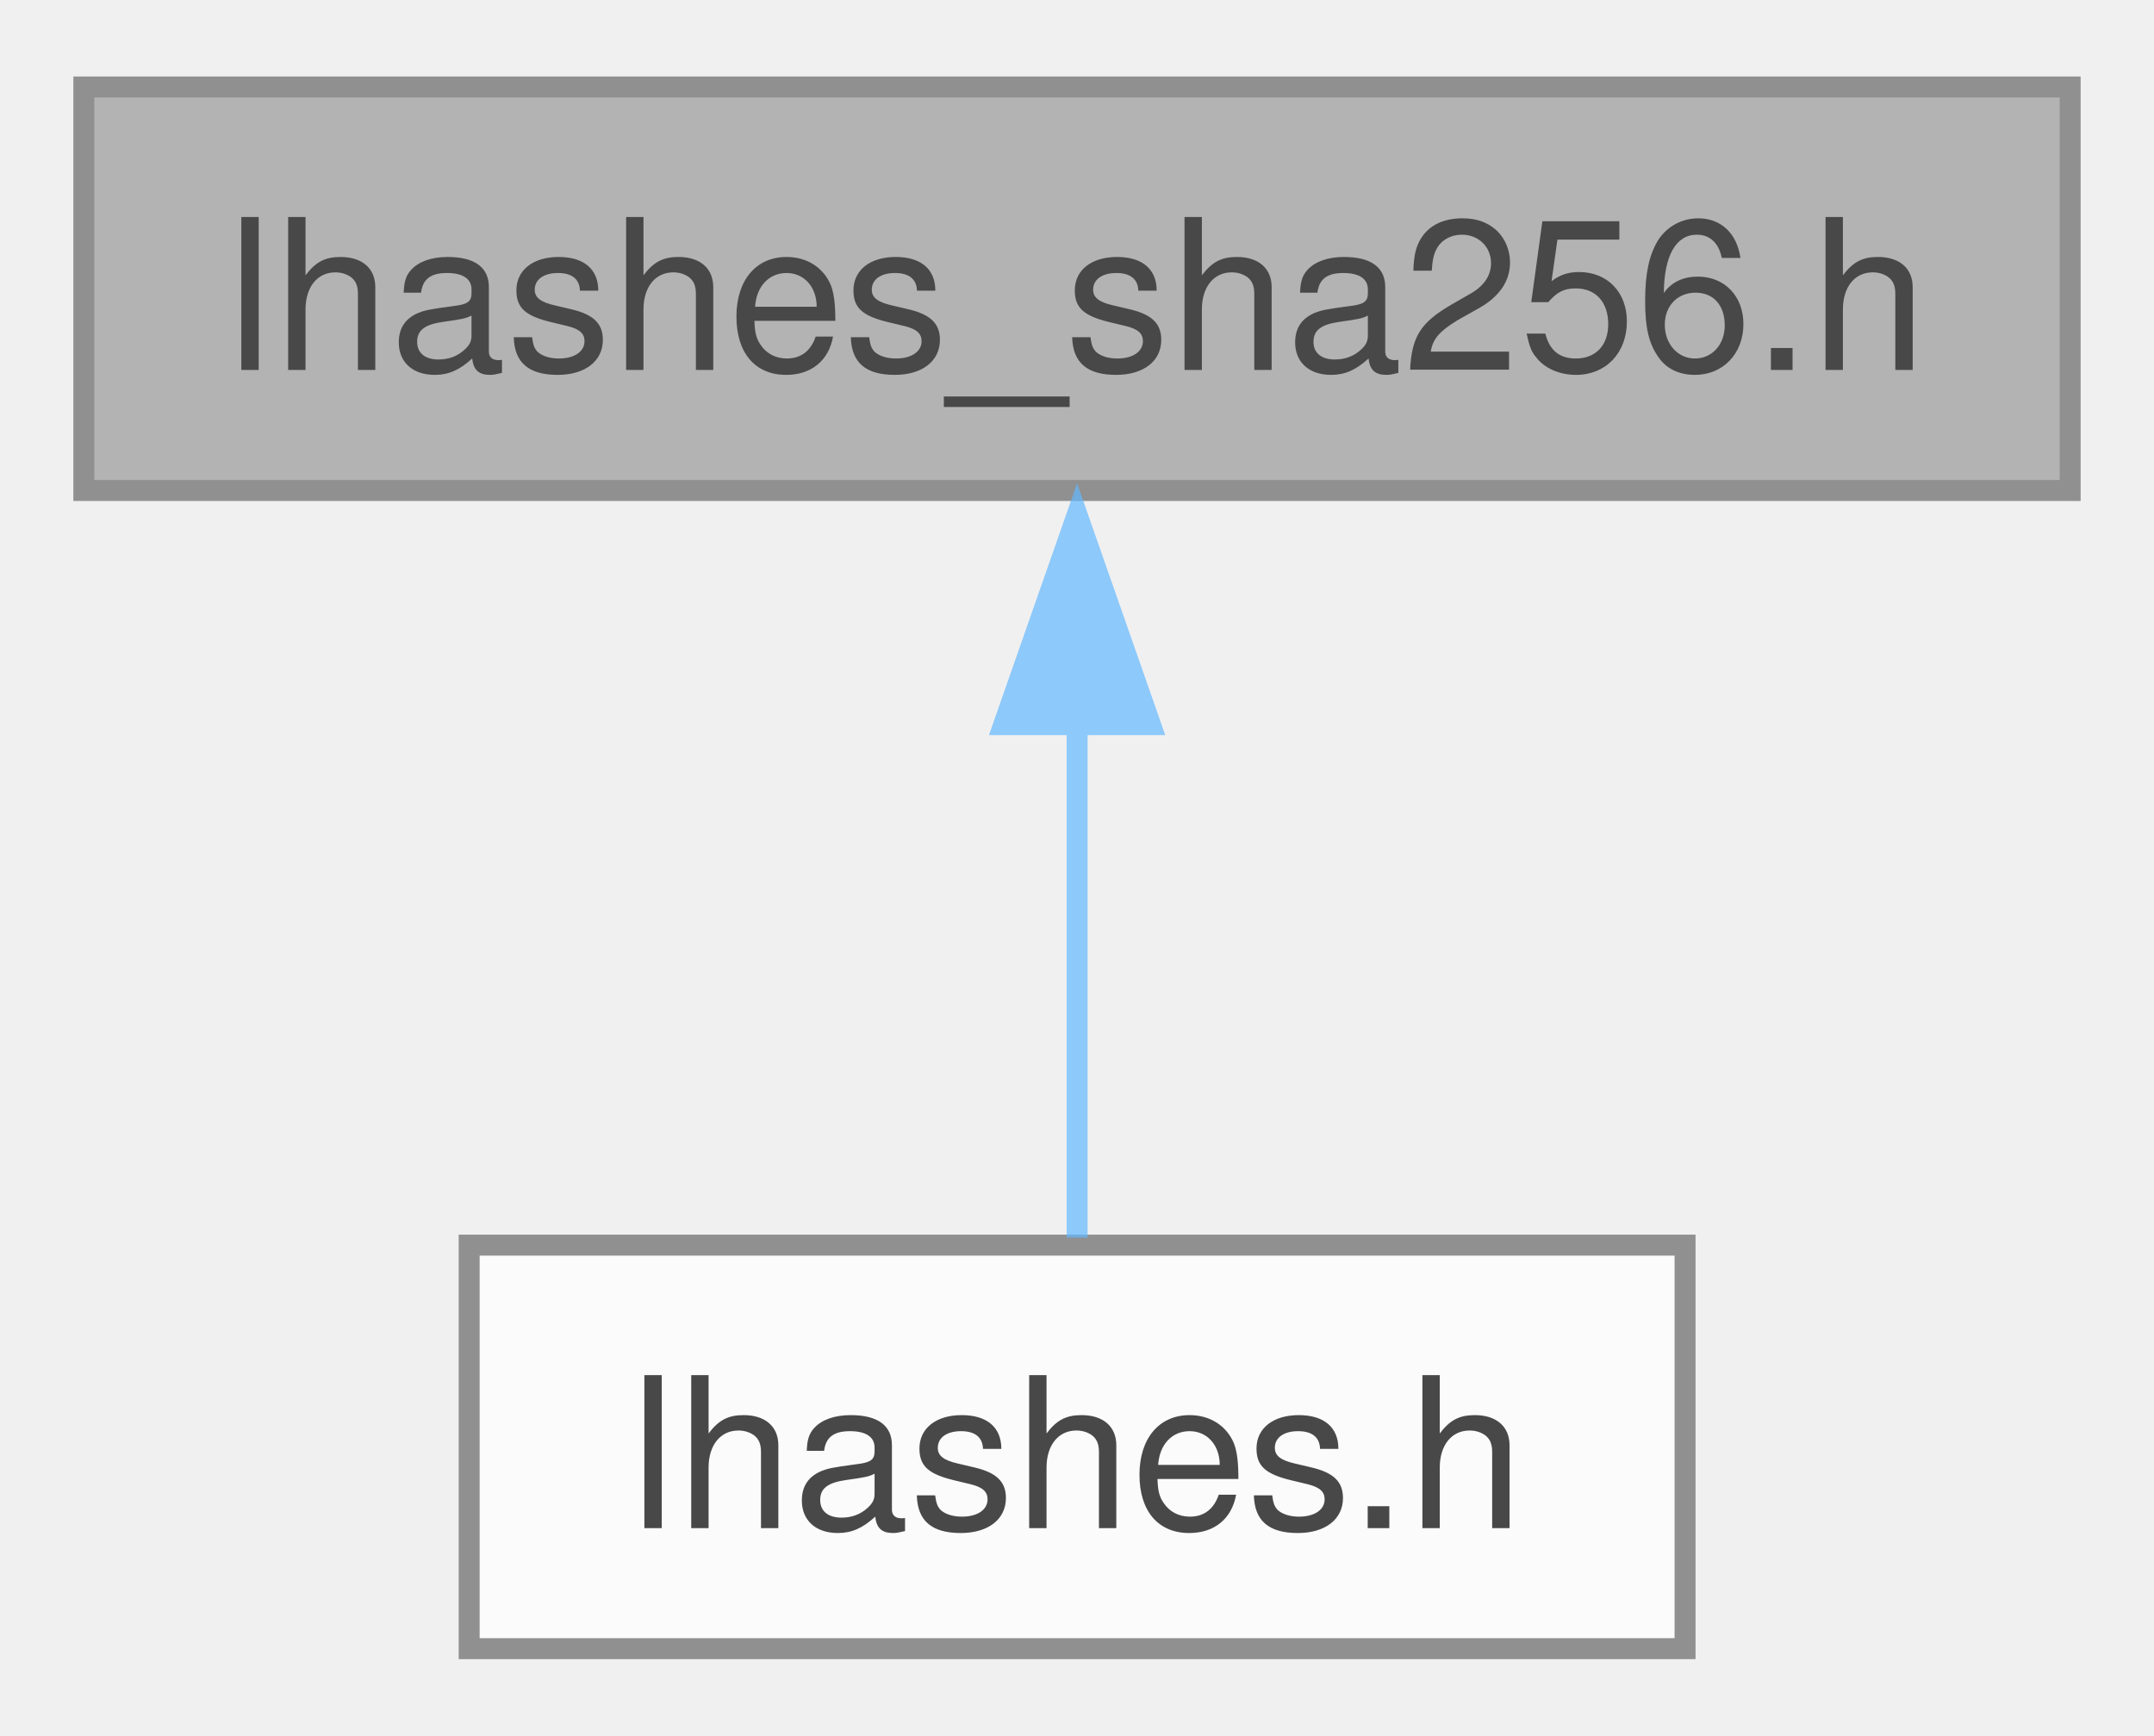
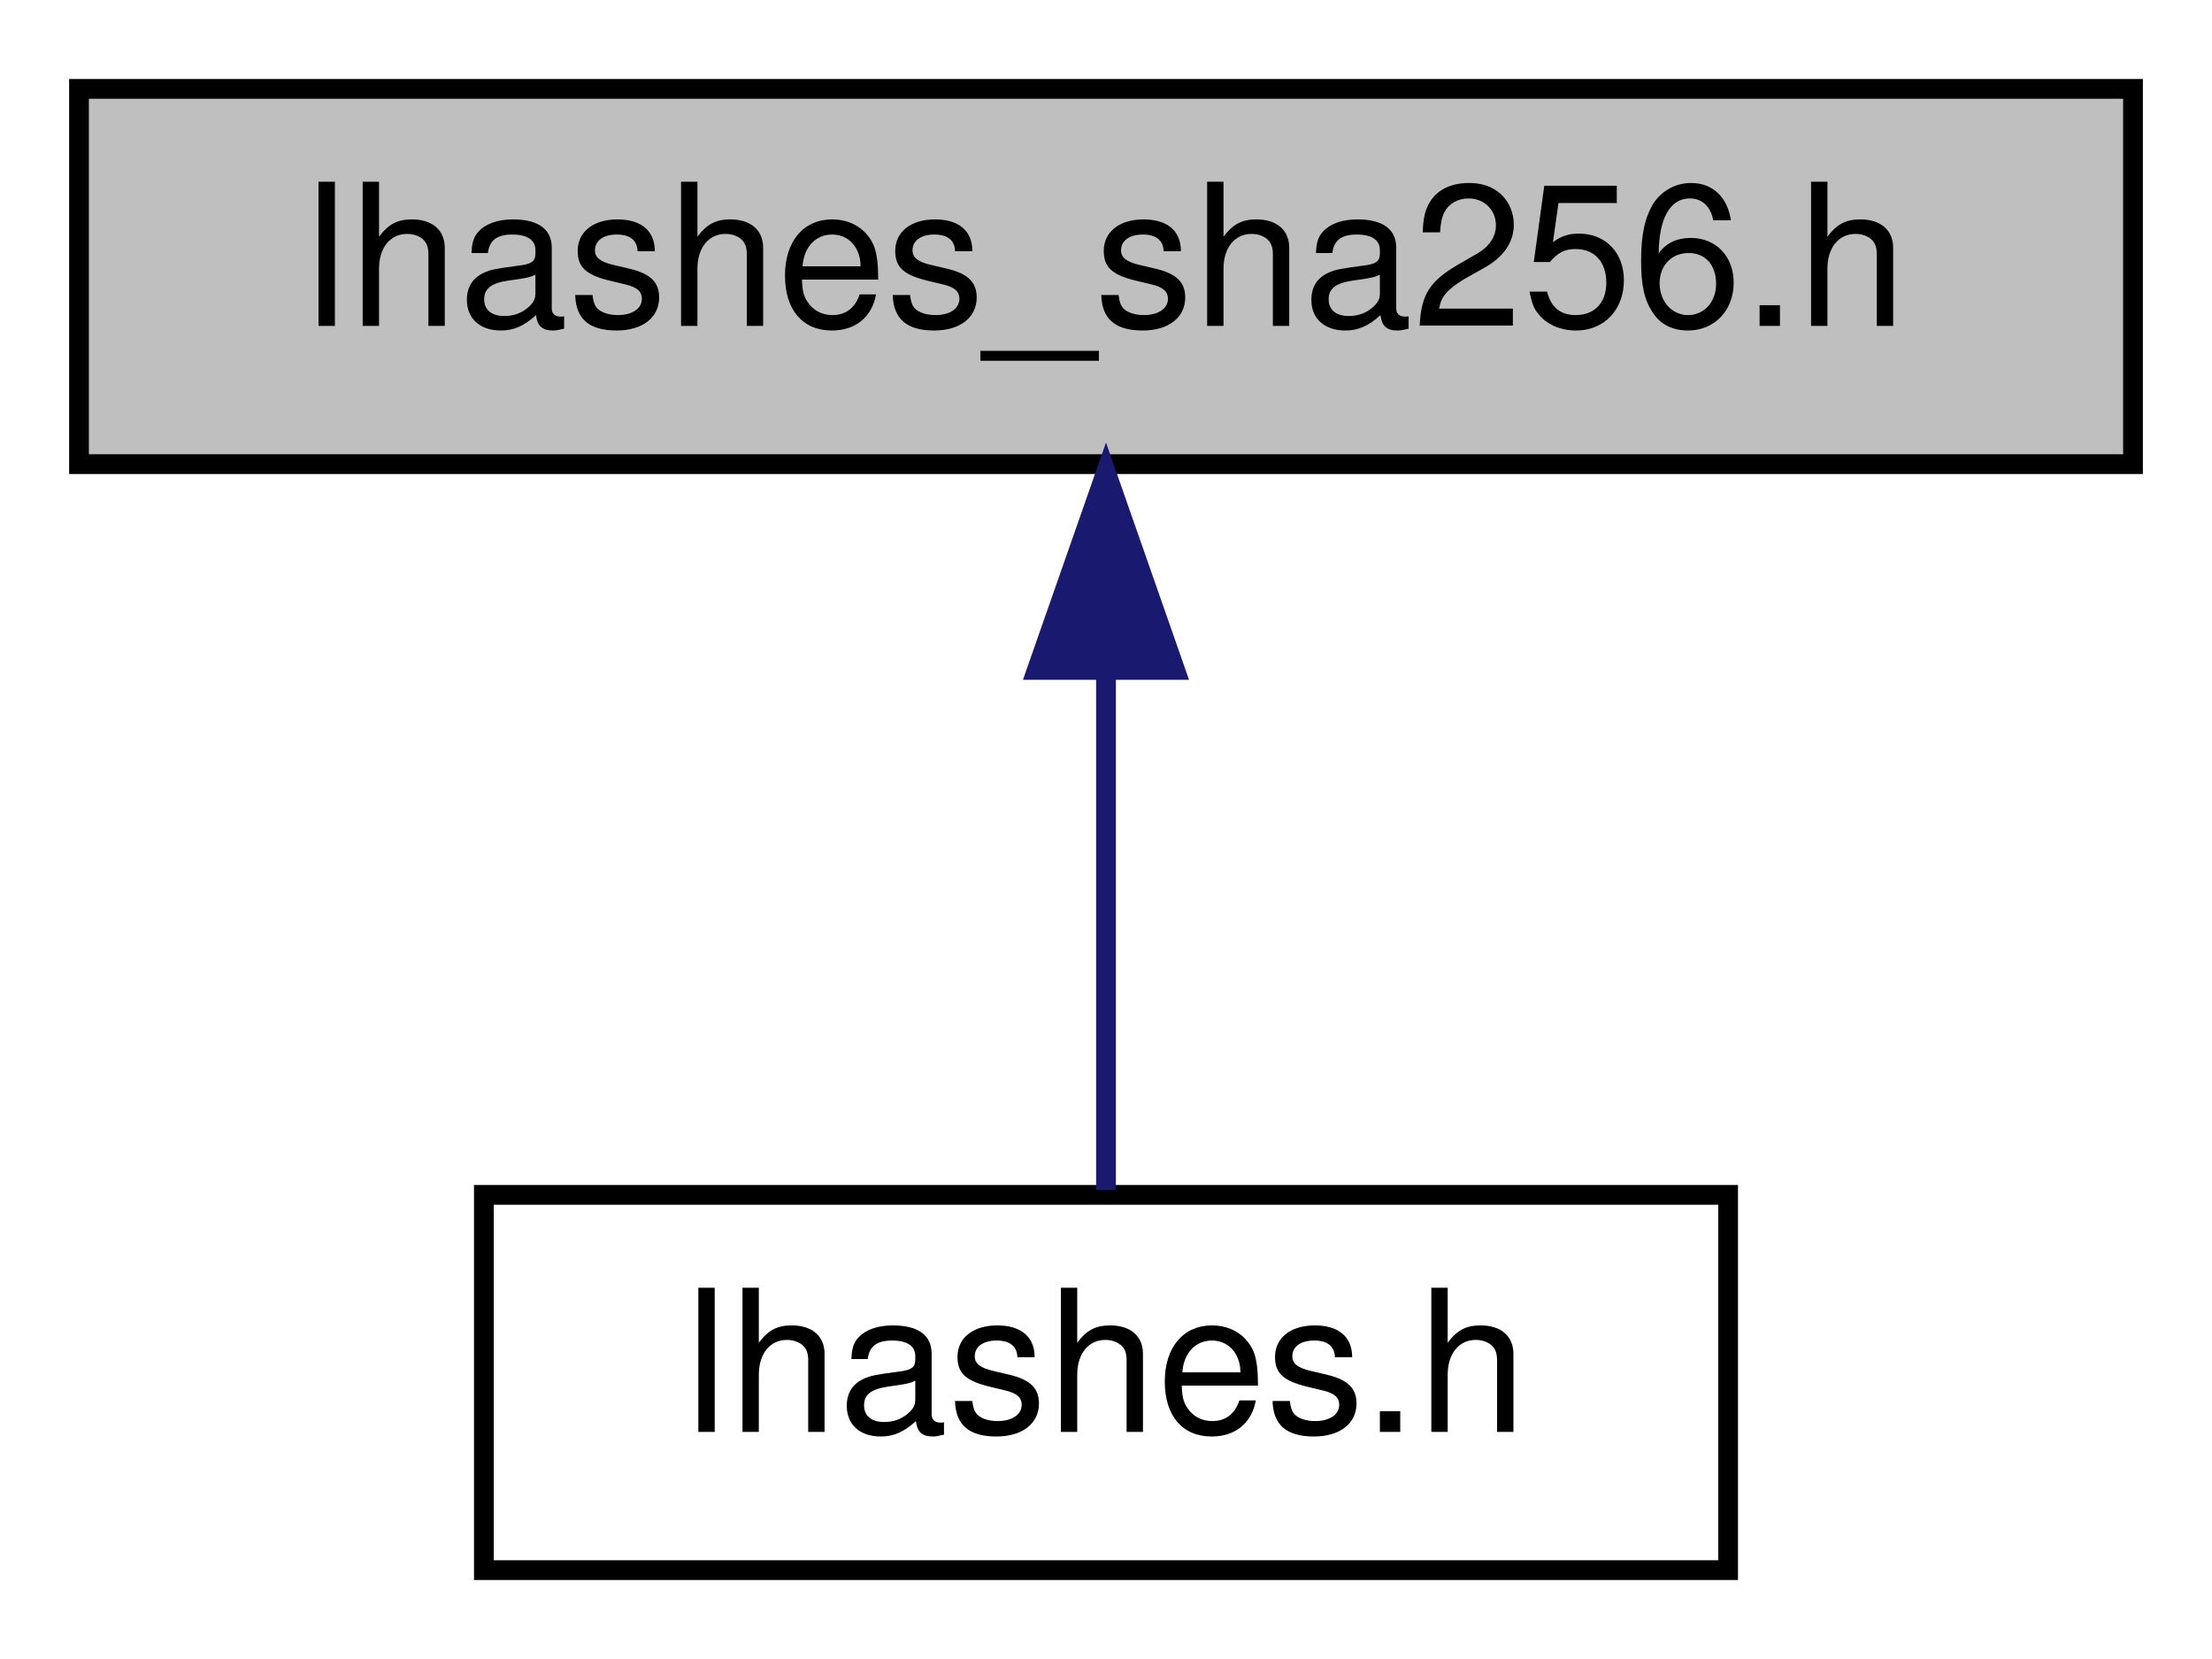
- <svg xmlns="http://www.w3.org/2000/svg" xmlns:xlink="http://www.w3.org/1999/xlink" width="103pt" height="83pt" viewBox="0.00 0.00 102.75 82.50">
-   <svg id="main" version="1.1" xml:space="preserve">
-     <style type="text/css">
- .node, .edge {opacity: 0.7;}
- .node.selected, .edge.selected {opacity: 1;}
- .edge:hover path { stroke: red; }
- .edge:hover polygon { stroke: red; fill: red; }
- </style>
-     <svg id="graph" class="graph">
-       <g id="graph0" class="graph" transform="scale(1 1) rotate(0) translate(4 78.5)">
-         <g id="Node000001" class="node">
-           <g id="a_Node000001">
-             <a xlink:title="This file defines the hash::SHA256 class.">
-               <polygon fill="#999999" stroke="#666666" points="94.75,-74.5 0,-74.5 0,-55.25 94.75,-55.25 94.75,-74.5" />
-               <text text-anchor="middle" x="47.38" y="-61" font-family="Helvetica,sans-Serif" font-size="10.00">lhashes_sha256.h</text>
-             </a>
-           </g>
-         </g>
-         <g id="Node000002" class="node">
-           <g id="a_Node000002">
-             <a xlink:href="lhashes_8h.html" target="_top" xlink:title="The main header for the limes_hashes library.">
-               <polygon fill="white" stroke="#666666" points="76.38,-19.25 18.38,-19.25 18.38,0 76.38,0 76.38,-19.25" />
-               <text text-anchor="middle" x="47.38" y="-5.75" font-family="Helvetica,sans-Serif" font-size="10.00">lhashes.h</text>
-             </a>
-           </g>
-         </g>
-         <g id="edge1_Node000001_Node000002" class="edge">
-           <g id="a_edge1_Node000001_Node000002">
-             <a xlink:title=" ">
-               <path fill="none" stroke="#63b8ff" d="M47.38,-44.21C47.38,-35.77 47.38,-26.33 47.38,-19.61" />
-               <polygon fill="#63b8ff" stroke="#63b8ff" points="43.88,-44.08 47.38,-54.08 50.88,-44.08 43.88,-44.08" />
-             </a>
-           </g>
-         </g>
+ <svg xmlns="http://www.w3.org/2000/svg" xmlns:xlink="http://www.w3.org/1999/xlink" width="112pt" height="84pt" viewBox="0.00 0.00 112.00 84.00">
+   <g id="graph0" class="graph" transform="scale(1 1) rotate(0) translate(4 80)">
+     <polygon fill="white" stroke="transparent" points="-4,4 -4,-80 108,-80 108,4 -4,4" />
+     <g id="node1" class="node">
+       <g id="a_node1">
+         <a xlink:title="This file defines the hash::SHA256 class.">
+           <polygon fill="#bfbfbf" stroke="black" points="0,-56.5 0,-75.5 104,-75.5 104,-56.5 0,-56.5" />
+           <text text-anchor="middle" x="52" y="-63.5" font-family="Helvetica,sans-Serif" font-size="10.00">lhashes_sha256.h</text>
+         </a>
      </g>
-     </svg>
-   </svg>
-   <style type="text/css">
- 
- [data-mouse-over-selected='false'] { opacity: 0.7; }
- [data-mouse-over-selected='true']  { opacity: 1.0; }
- 
- </style>
+     </g>
+     <g id="node2" class="node">
+       <g id="a_node2">
+         <a xlink:href="lhashes_8h.html" target="_top" xlink:title="The main header for the limes_hashes library.">
+           <polygon fill="white" stroke="black" points="20.5,-0.5 20.5,-19.5 83.5,-19.5 83.5,-0.5 20.5,-0.5" />
+           <text text-anchor="middle" x="52" y="-7.5" font-family="Helvetica,sans-Serif" font-size="10.00">lhashes.h</text>
+         </a>
+       </g>
+     </g>
+     <g id="edge1" class="edge">
+       <path fill="none" stroke="midnightblue" d="M52,-45.8C52,-36.91 52,-26.78 52,-19.75" />
+       <polygon fill="midnightblue" stroke="midnightblue" points="48.5,-46.08 52,-56.08 55.5,-46.08 48.5,-46.08" />
+     </g>
+   </g>
</svg>
